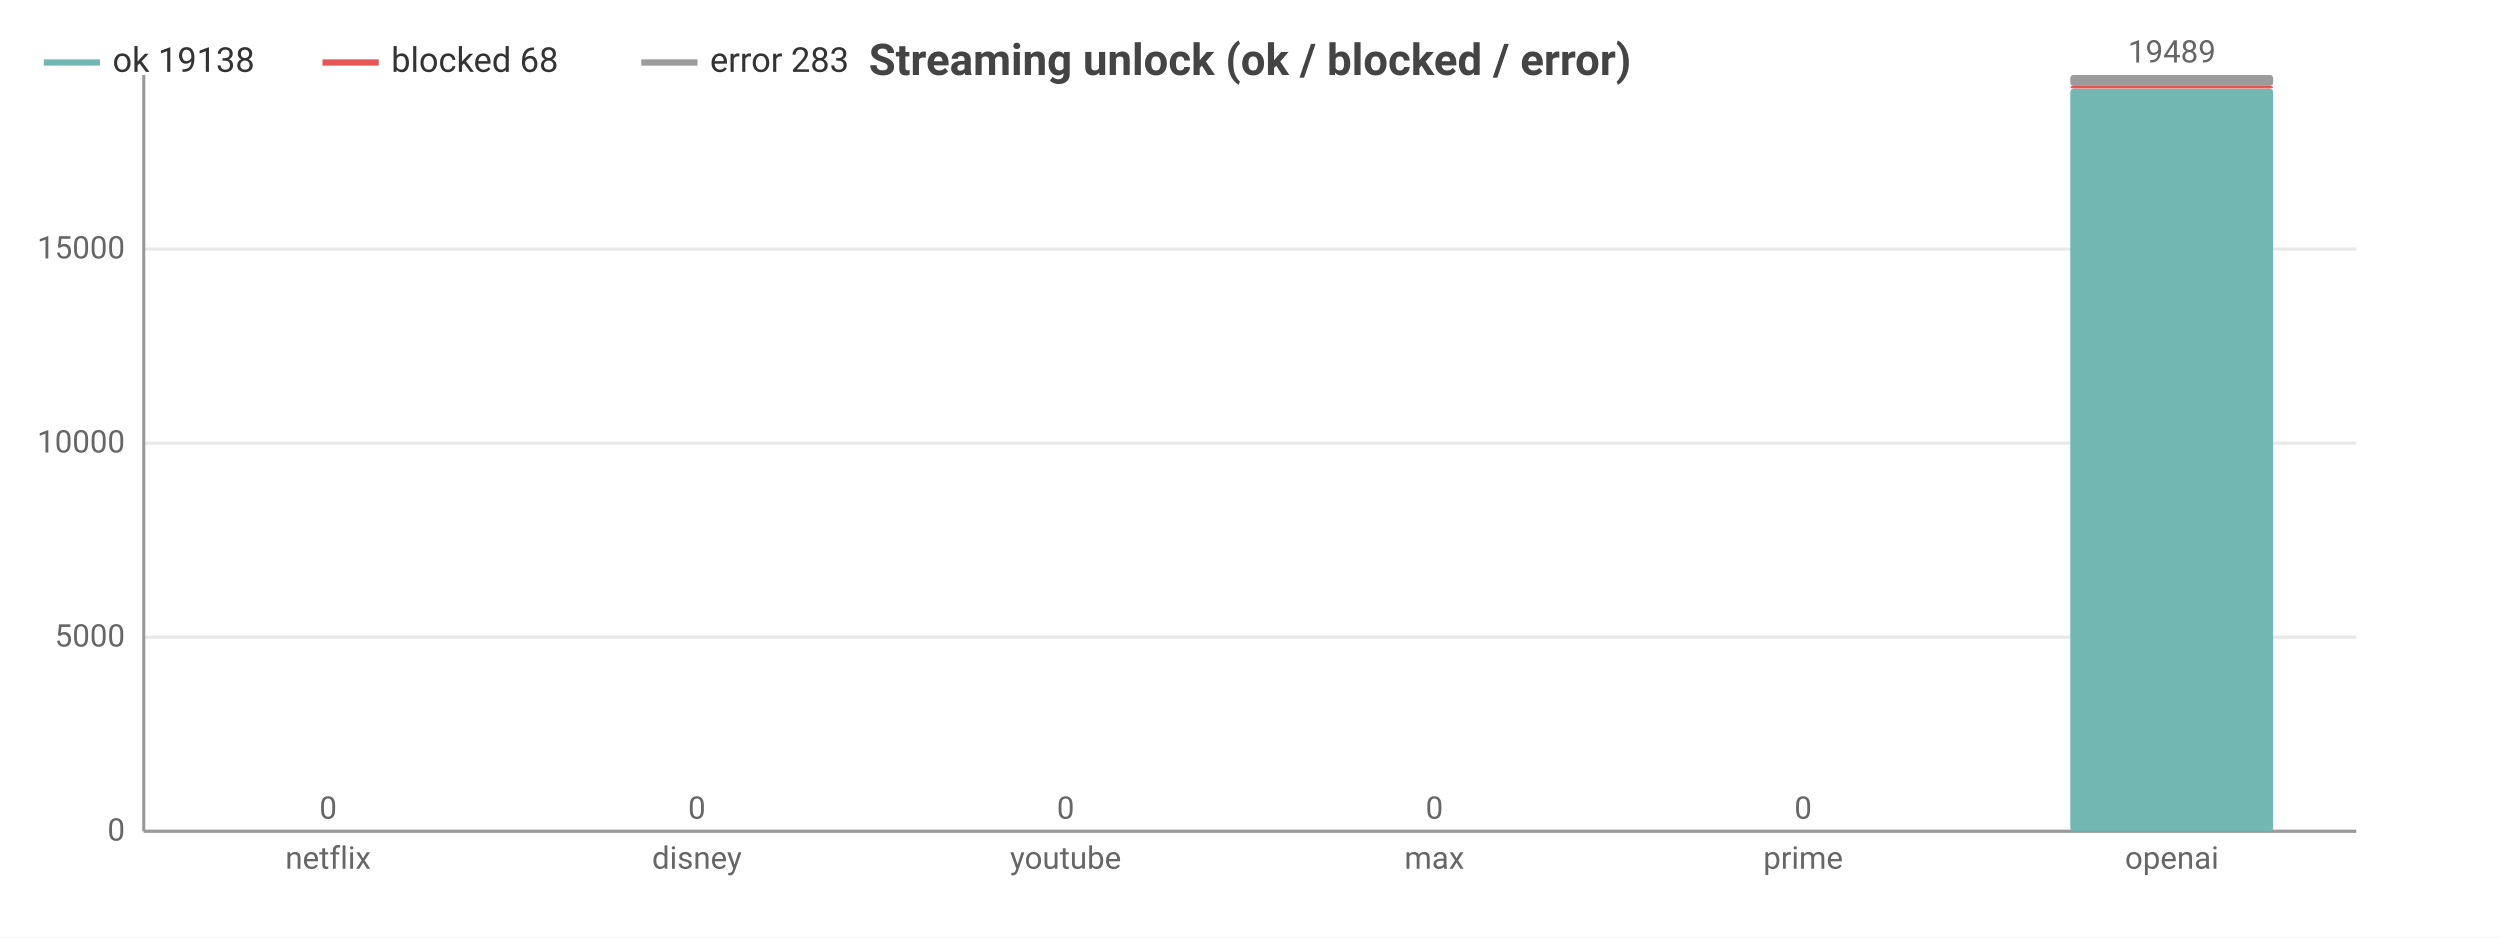
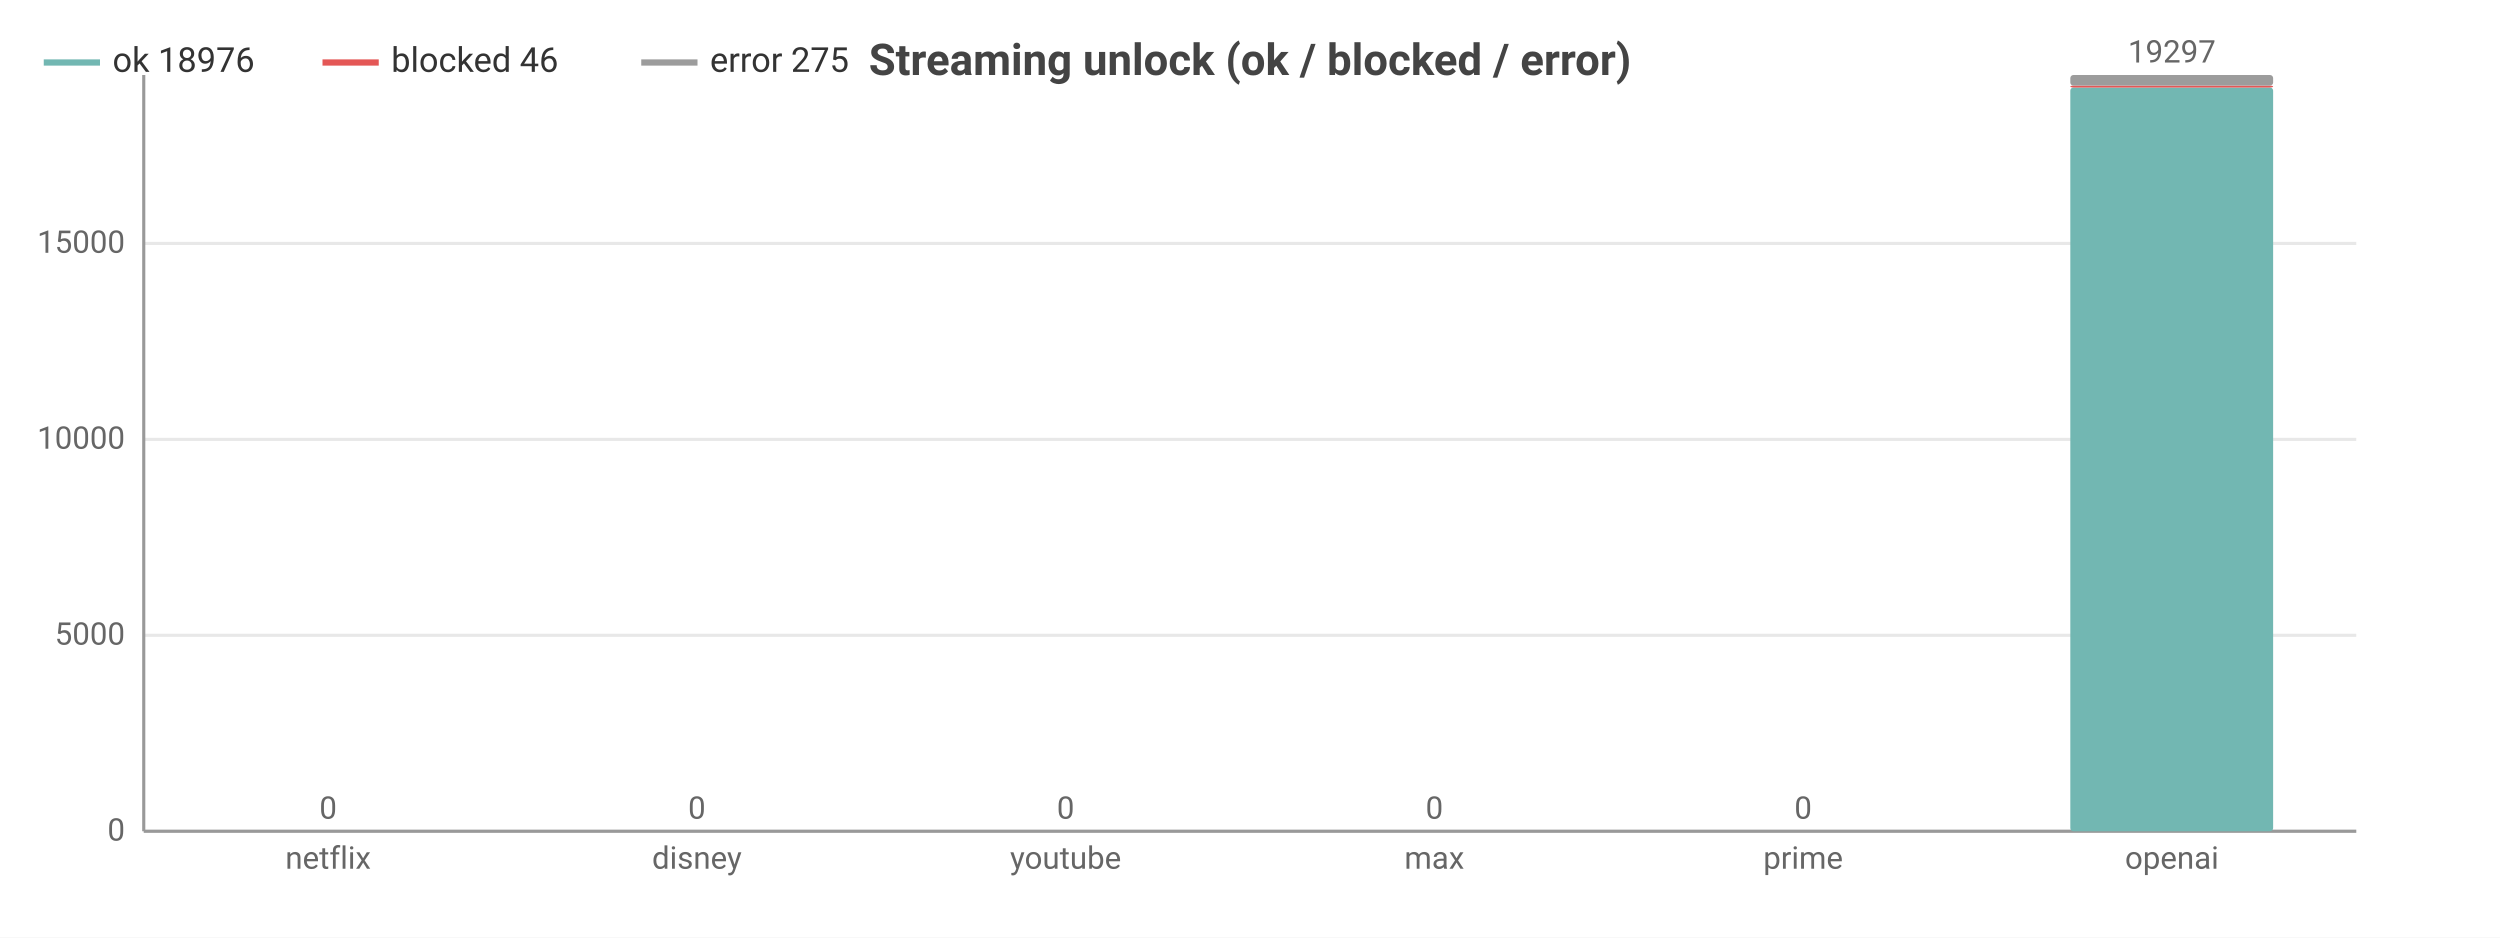
<svg xmlns="http://www.w3.org/2000/svg" width="800" height="300" viewBox="0 0 800 300">
  <rect width="800" height="300" fill="#ffffff" />
  <style>text{font-family:system-ui,-apple-system,'Segoe UI',Roboto,sans-serif}.g{stroke:#e8e8e8;stroke-width:1}.a{stroke:#999;stroke-width:1}.t{font-size:10px;fill:#666}.m{font-size:10px;text-anchor:middle;fill:#666}.e{font-size:10px;text-anchor:end;fill:#666}.l{font-size:11px;fill:#333}.tt{font-size:14px;font-weight:600;text-anchor:middle;fill:#444}.em{font-size:13px;text-anchor:middle;fill:#999}</style>
  <text class="tt" x="400.0" y="24">Streaming unlock (ok / blocked / error)</text>
  <line class="g" x1="46" y1="266" x2="754" y2="266" />
  <text class="e" x="40" y="269">0</text>
-   <line class="g" x1="46" y1="203.9" x2="754" y2="203.9" />
-   <text class="e" x="40" y="206.9">5000</text>
-   <line class="g" x1="46" y1="141.8" x2="754" y2="141.8" />
-   <text class="e" x="40" y="144.8">10000</text>
-   <line class="g" x1="46" y1="79.7" x2="754" y2="79.7" />
-   <text class="e" x="40" y="82.7">15000</text>
+   <line class="g" x1="46" y1="203.3" x2="754" y2="203.3" />
+   <text class="e" x="40" y="206.3">5000</text>
+   <line class="g" x1="46" y1="140.6" x2="754" y2="140.6" />
+   <text class="e" x="40" y="143.6">10000</text>
+   <line class="g" x1="46" y1="77.9" x2="754" y2="77.9" />
+   <text class="e" x="40" y="80.9">15000</text>
  <line class="a" x1="46" y1="24" x2="46" y2="266" />
  <line class="a" x1="46" y1="266" x2="754" y2="266" />
  <rect x="72.5" y="266" width="64.9" height="0" fill="#72b7b2" rx="1" />
  <rect x="72.5" y="266" width="64.9" height="0" fill="#e45756" rx="1" />
  <rect x="72.5" y="266" width="64.9" height="0" fill="#9c9c9c" rx="1" />
  <text class="m" x="105" y="262">0</text>
  <text class="m" x="105" y="278">netflix</text>
  <rect x="190.6" y="266" width="64.9" height="0" fill="#72b7b2" rx="1" />
  <rect x="190.6" y="266" width="64.9" height="0" fill="#e45756" rx="1" />
  <rect x="190.6" y="266" width="64.9" height="0" fill="#9c9c9c" rx="1" />
  <text class="m" x="223" y="262">0</text>
  <text class="m" x="223" y="278">disney</text>
  <rect x="308.6" y="266" width="64.9" height="0" fill="#72b7b2" rx="1" />
  <rect x="308.6" y="266" width="64.9" height="0" fill="#e45756" rx="1" />
  <rect x="308.6" y="266" width="64.9" height="0" fill="#9c9c9c" rx="1" />
  <text class="m" x="341" y="262">0</text>
  <text class="m" x="341" y="278">youtube</text>
  <rect x="426.6" y="266" width="64.9" height="0" fill="#72b7b2" rx="1" />
  <rect x="426.6" y="266" width="64.9" height="0" fill="#e45756" rx="1" />
  <rect x="426.6" y="266" width="64.9" height="0" fill="#9c9c9c" rx="1" />
  <text class="m" x="459" y="262">0</text>
  <text class="m" x="459" y="278">max</text>
  <rect x="544.5" y="266" width="64.9" height="0" fill="#72b7b2" rx="1" />
  <rect x="544.5" y="266" width="64.9" height="0" fill="#e45756" rx="1" />
  <rect x="544.5" y="266" width="64.9" height="0" fill="#9c9c9c" rx="1" />
  <text class="m" x="577" y="262">0</text>
  <text class="m" x="577" y="278">prime</text>
-   <rect x="662.5" y="28.4" width="64.9" height="237.6" fill="#72b7b2" rx="1" />
-   <rect x="662.5" y="27.5" width="64.9" height="0.8" fill="#e45756" rx="1" />
-   <rect x="662.5" y="24" width="64.9" height="3.5" fill="#9c9c9c" rx="1" />
-   <text class="m" x="695" y="20">19489</text>
+   <rect x="662.5" y="28.0" width="64.9" height="238.0" fill="#72b7b2" rx="1" />
+   <rect x="662.5" y="27.4" width="64.9" height="0.6" fill="#e45756" rx="1" />
+   <rect x="662.5" y="24" width="64.9" height="3.4" fill="#9c9c9c" rx="1" />
+   <text class="m" x="695" y="20">19297</text>
  <text class="m" x="695" y="278">openai</text>
  <line x1="14" y1="20" x2="32" y2="20" stroke="#72b7b2" stroke-width="2" />
-   <text class="l" x="36" y="23">ok 19138</text>
+   <text class="l" x="36" y="23">ok 18976</text>
  <line x1="103.2" y1="20" x2="121.2" y2="20" stroke="#e45756" stroke-width="2" />
-   <text class="l" x="125.2" y="23">blocked 68</text>
+   <text class="l" x="125.2" y="23">blocked 46</text>
  <line x1="205.2" y1="20" x2="223.2" y2="20" stroke="#9c9c9c" stroke-width="2" />
-   <text class="l" x="227.2" y="23">error 283</text>
+   <text class="l" x="227.2" y="23">error 275</text>
</svg>
